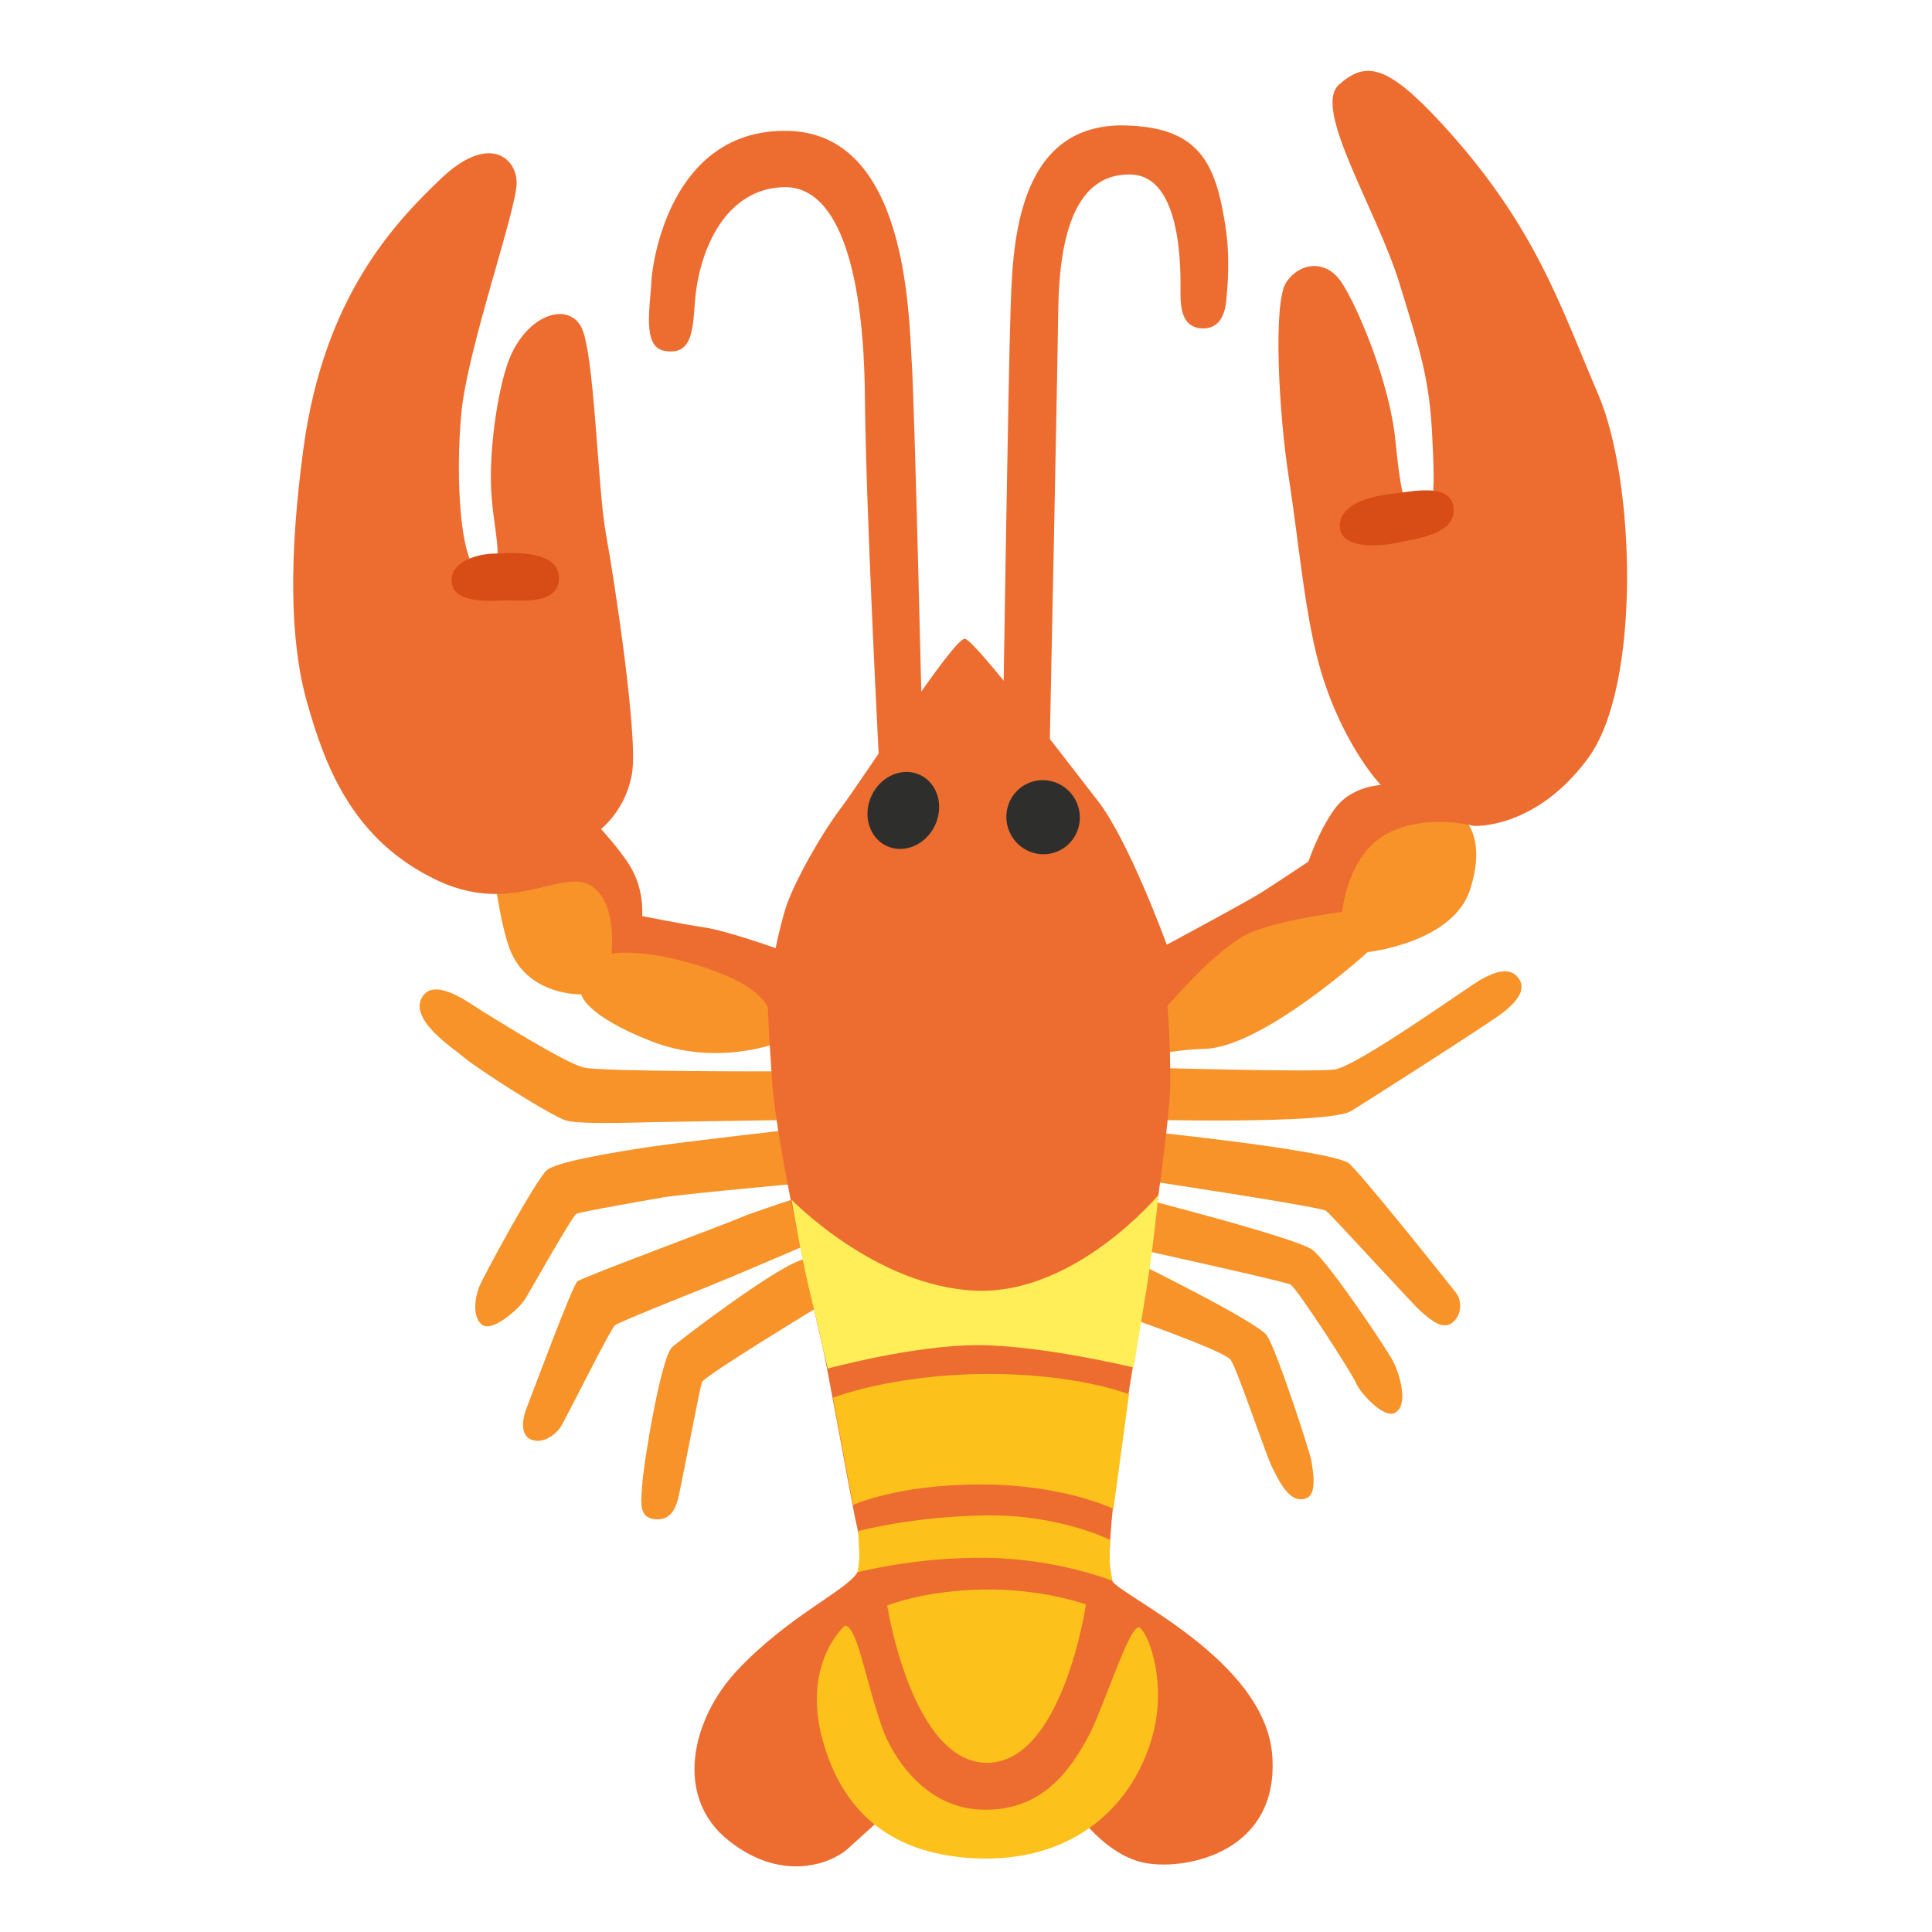
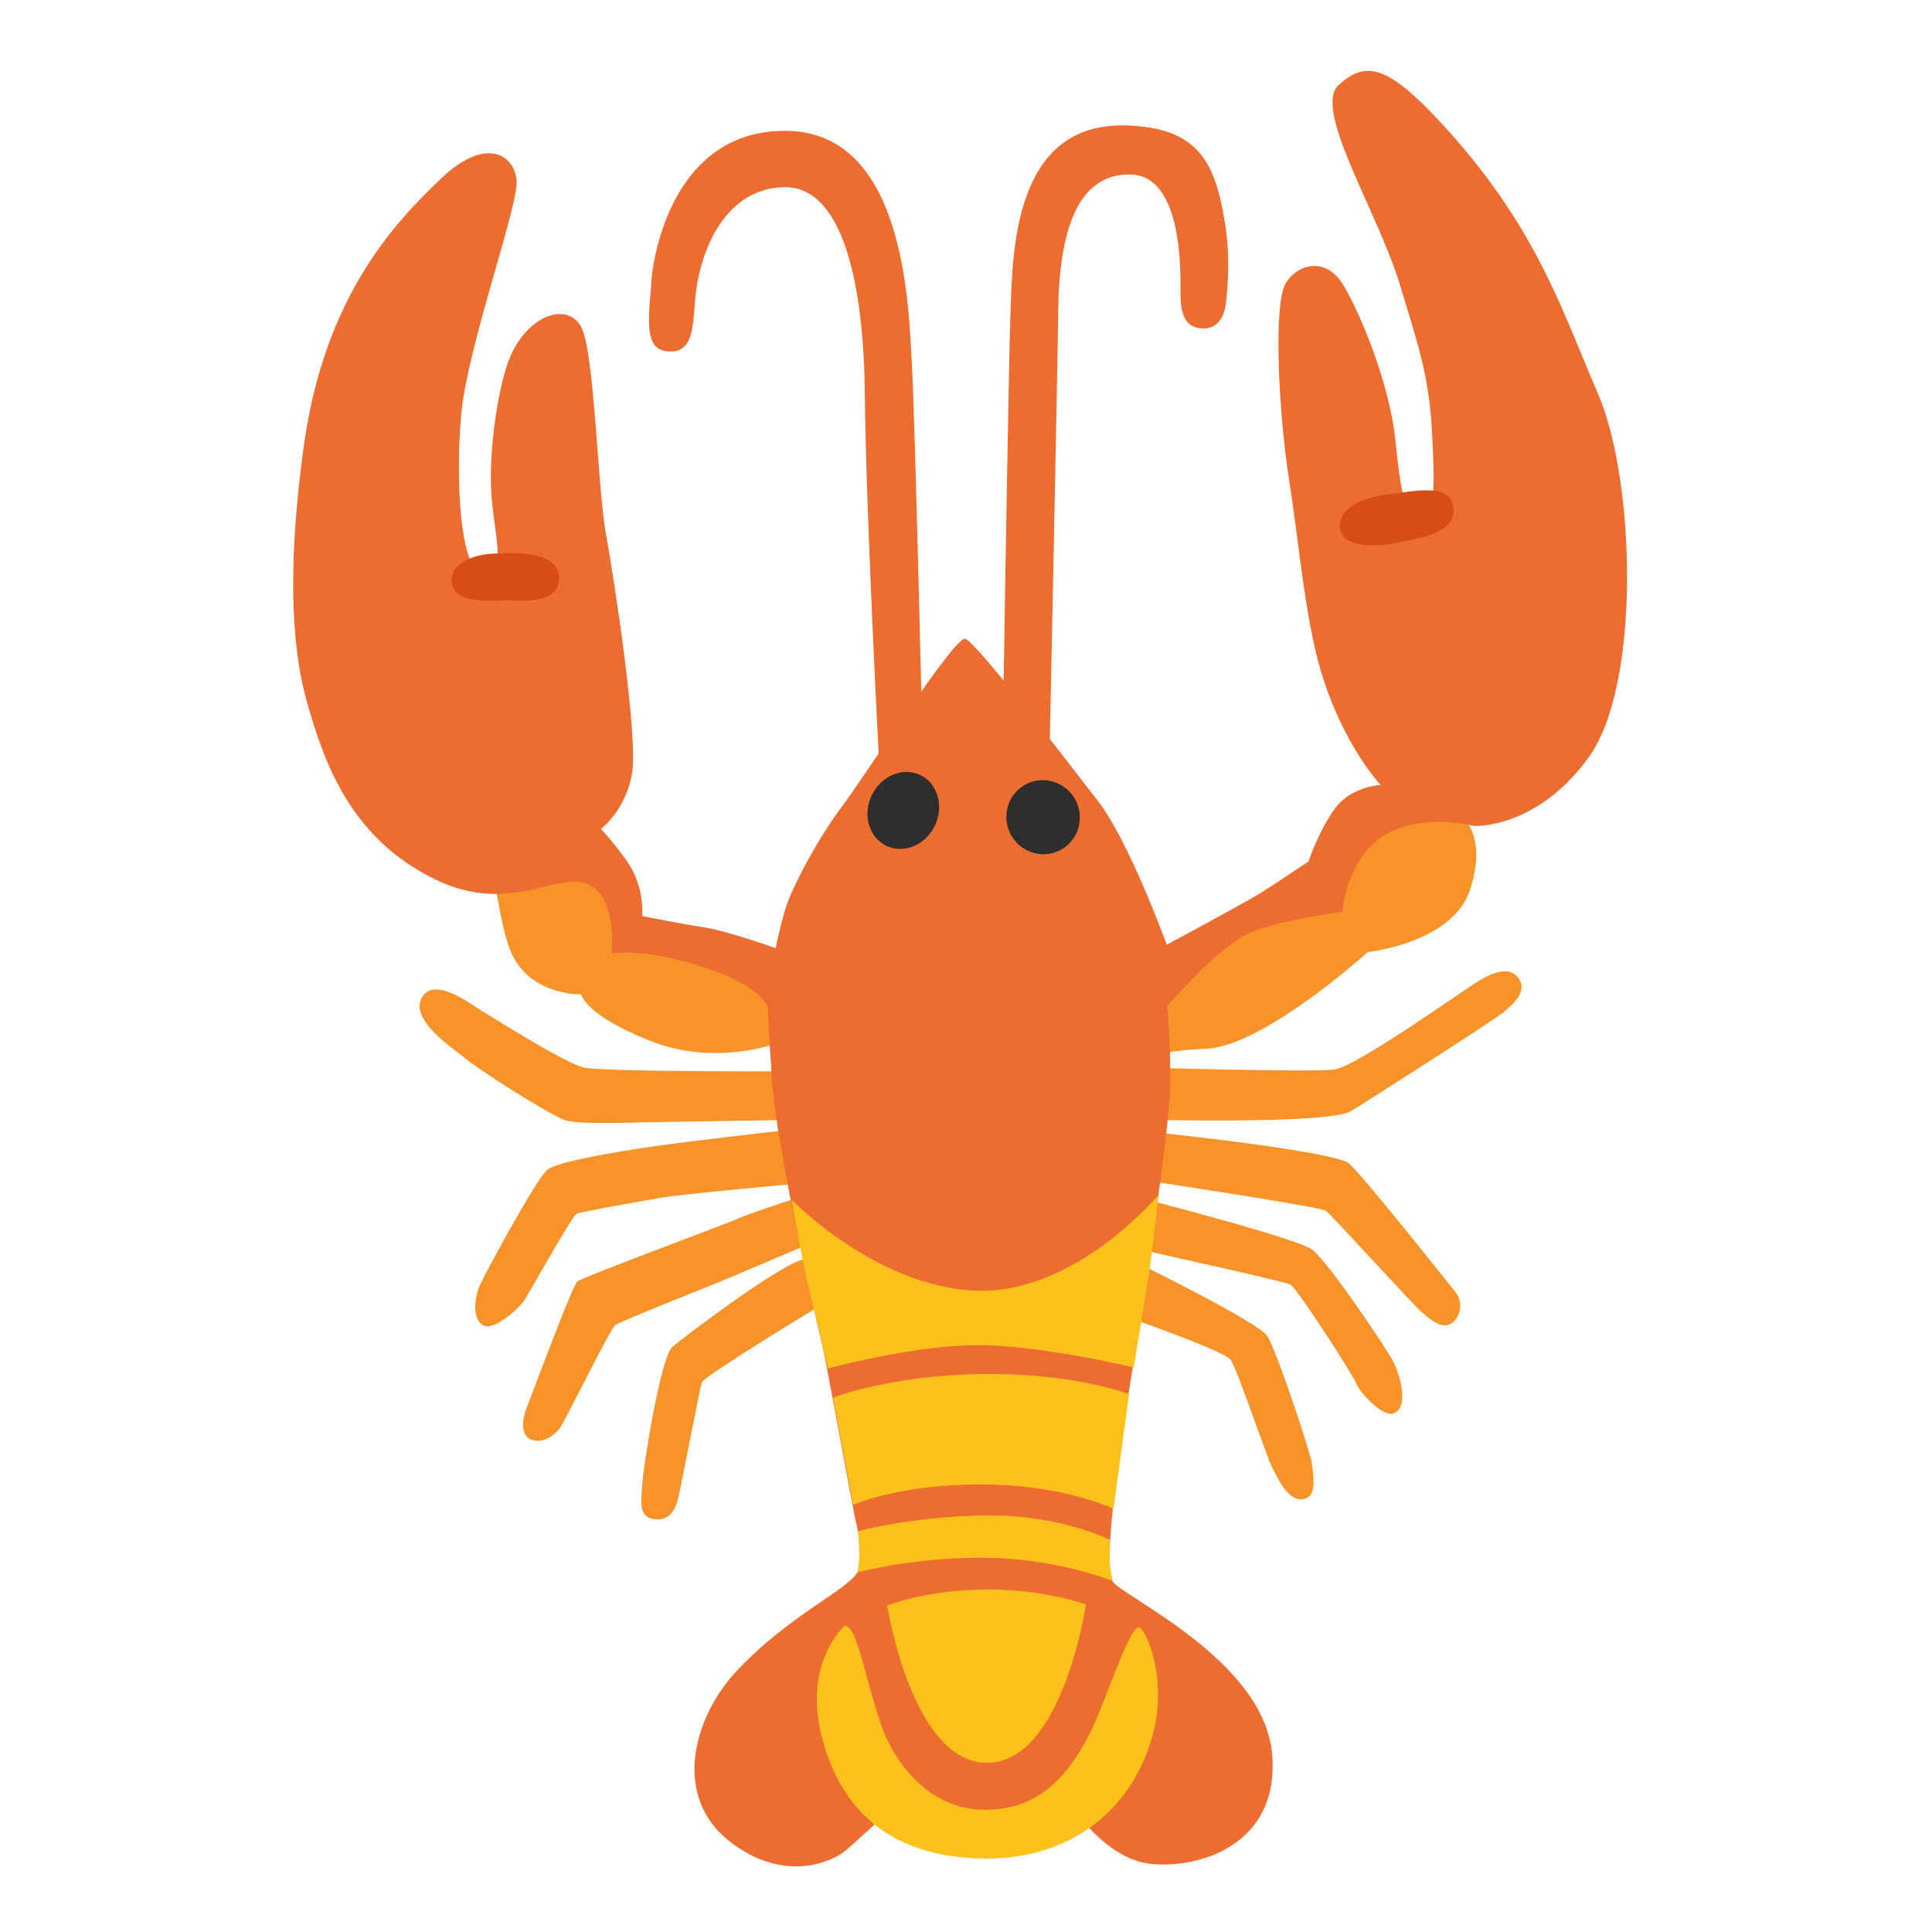
<svg xmlns="http://www.w3.org/2000/svg" version="1.1" id="Layer_3" x="0px" y="0px" viewBox="0 0 128 128" style="enable-background:new 0 0 128 128;" xml:space="preserve">
  <defs id="defs35237" />
  <path style="fill:#f79329" d="M69.2,69.7l10.98-8l6.34-2.77l6.76-6.19c0,0,6.13-0.14,4.12,6.19c-1.13,3.54-6.79,4.15-6.79,4.15  s-6.93,6.3-10.79,6.41c-2.46,0.07-4.5,0.66-4.5,0.66l0.16,0.57c0,0,11.41,0.33,12.92,0.14c1.5-0.19,8.88-5.5,9.73-5.97  c0.84-0.47,1.96-0.93,2.53,0c0.47,0.75-0.26,1.55-1.1,2.21c-0.84,0.66-9.4,6.13-10.07,6.52c-1.55,0.9-14.18,0.55-14.18,0.55  l0.39,0.76c0,0,11.9,1.21,13.59,2.09c0.56,0.29,6.78,8.14,7.16,8.61c0.38,0.47,0.45,1.42-0.19,1.97c-0.67,0.58-1.5-0.19-2.06-0.66  c-0.56-0.47-5.97-6.44-6.35-6.72s-12.52-2.1-12.52-2.1l0.09,1.22c0,0,10.55,2.69,11.54,3.47c1.09,0.86,4.82,6.42,5.31,7.33  s1.09,3.03,0.11,3.48c-0.75,0.35-2.32-1.41-2.53-1.97c-0.21-0.56-3.94-6.34-4.36-6.55c-0.42-0.21-10.28-2.39-10.28-2.39l0.21,0.99  c0,0,7.88,3.87,8.52,4.79c0.63,0.92,2.89,7.81,2.96,8.38s0.39,2.1-0.35,2.39c-1.16,0.46-1.9-1.37-2.25-2.01  c-0.35-0.63-2.32-6.51-2.75-7.14c-0.42-0.63-7.18-2.96-7.18-2.96l-19.99-0.67c0,0-7.74,4.68-7.88,5.1c-0.14,0.42-1.37,6.86-1.55,7.6  c-0.11,0.48-0.39,1.51-1.41,1.48c-1.3-0.04-1.06-1.13-0.99-2.32c0.07-1.2,1.2-8.27,1.97-9.08c0.24-0.25,7.53-5.84,8.87-5.84  c1.34,0,0.92-0.21,0.92-0.21l-0.35-0.95c0,0-5.42,2.32-6.83,2.89c-1.41,0.56-6.09,2.43-6.37,2.64C40.45,88,37.4,94.2,37.1,94.61  c-0.35,0.49-1.16,1.06-1.9,0.77c-0.64-0.24-0.7-1.13-0.28-2.18c0.42-1.06,2.99-8.02,3.34-8.31c0.35-0.28,10.03-3.87,10.8-4.22  c0.77-0.35,4.72-1.62,4.72-1.62l-0.56-0.67c0,0-8.09,0.74-9.29,0.95c-1.2,0.21-5.46,0.95-5.74,1.09c-0.28,0.14-3.06,5.1-3.41,5.67  c-0.35,0.56-2.11,2.18-2.82,1.69c-0.7-0.49-0.49-1.83-0.21-2.53c0.28-0.7,3.8-7.18,4.5-7.74c0.7-0.56,4.58-1.2,6.97-1.55  s9.26-1.13,9.26-1.13l-0.14-0.63c0,0-7,0.11-8.9,0.14c-1.55,0.03-5.27,0.18-6.05-0.14c-1.3-0.53-5.88-3.45-6.83-4.29  c-0.42-0.38-3.63-2.43-2.53-3.94c0.87-1.21,3.17,0.56,3.87,0.99c0.7,0.42,5.53,3.48,6.79,3.77c1.27,0.28,12.85,0.25,12.85,0.25  l-0.21-1.83c0,0-3.94,1.49-8.17-0.16c-4.43-1.73-4.65-3.11-4.65-3.11s-3.52,0.11-4.72-2.96c-0.71-1.82-1.2-5.95-1.2-5.95l8.24,0.21  l1.06,4.29l18.93,6.48L69.2,69.7z" id="path35200" />
  <path style="fill:#ed6c30" d="M56.81,104.16c-0.69,1.21-4.55,2.86-7.98,6.52c-2.99,3.19-4.22,8.35-0.56,11.26  c3.66,2.91,6.95,1.41,7.88,0.56c0.94-0.84,3-2.72,3-2.72l5.91,1.88l6.19-1.69c0,0,1.97,3,4.69,3.47c2.72,0.47,8.82-0.75,8.35-7.13  c-0.47-6.38-10.19-10.63-10.61-11.59c-0.75-1.74,1.22-13.19,1.69-16.1c0.47-2.91,2.14-14.1,2.16-16.71c0.03-3-0.19-5.26-0.19-5.26  s3.2-3.73,5.21-4.72c2.01-0.99,6.37-1.51,6.37-1.51s0.32-3.7,2.89-5.14c2.57-1.44,5.84-0.56,5.84-0.56s4.12,0.25,7.6-4.54  c3.48-4.79,3.1-18.34,0.63-24.07s-4.14-11.22-10.49-18.06c-3.52-3.79-4.93-4.01-6.69-2.43s2.53,8.3,4.02,13.16  c1.37,4.46,1.97,6.29,2.16,9.95c0.17,3.34,0.26,5.22-0.76,5.33c-1.02,0.11-1.29-1.11-1.68-4.95c-0.39-3.84-2.55-8.94-3.6-10.46  c-1.02-1.48-2.75-1.27-3.63,0.07c-0.88,1.34-0.49,8.66,0.18,12.95s1.08,9.35,2.15,12.88c1.48,4.89,3.94,7.46,3.94,7.46  s-1.94,0.07-3.03,1.55c-1.09,1.48-1.76,3.52-1.76,3.52s-2.11,1.41-3.1,2.04c-0.99,0.63-6.29,3.47-6.29,3.47s-2.49-6.87-4.58-9.55  c-2.09-2.67-8.17-10.7-8.8-10.72c-0.77-0.02-6.64,9.13-8.19,11.19c-1.55,2.06-3.26,5.28-3.68,6.66s-0.66,2.65-0.66,2.65  s-3.21-1.15-4.74-1.38c-1.53-0.23-4.11-0.75-4.11-0.75s0.19-1.74-0.84-3.38c-0.65-1.04-1.88-2.39-1.88-2.39s1.67-1.27,2.06-3.73  s-1.17-12.74-1.74-15.84c-0.56-3.1-0.75-12.06-1.64-13.7s-3.47-0.84-4.69,1.97c-0.76,1.76-1.41,5.91-1.27,8.82  c0.14,2.91,1.13,5.49-0.47,5.58s-1.92-6.38-1.5-10.7c0.42-4.32,3.71-13.56,3.66-15.25c-0.05-1.69-1.92-3.19-5.02-0.23  s-7.74,7.84-9.1,17.83c-0.96,7.08-0.94,12.72,0.23,16.85c1.17,4.13,2.96,9.15,8.68,11.83c5.73,2.67,9.08-1.91,10.93,1.17  c0.84,1.41,0.56,3.66,0.56,3.66s2.14-0.45,6.38,0.99c3.61,1.22,3.99,2.58,3.99,2.58s0.01,1.16,0.28,4.97  c0.33,4.65,3.1,16.52,3.33,17.46c0.23,0.94,1.87,9.97,2.16,11.4C57.05,102.24,57.19,103.51,56.81,104.16z" id="path35202" />
  <path style="fill:#ed6c30" d="M44,23.24c1.9,0.36,1.9-1.47,2.04-3.24c0.28-3.59,2.11-7.53,5.91-7.6c3.8-0.07,5.28,6.12,5.35,13.8  s0.92,23.86,0.92,23.86l2.89-1.2c0,0-0.49-21.26-0.7-24.78S60.05,8.81,52.17,8.67s-8.97,9.01-9.01,9.92  C43.09,20.28,42.52,22.96,44,23.24z" id="path35204" />
  <path style="fill:#ed6c30" d="M66.46,47.24c0,0,0.35-22.67,0.49-26.61c0.14-3.94,0.21-12.49,7.6-12.32  c4.97,0.12,5.98,2.58,6.62,6.55c0.35,2.18,0.16,4.13,0.07,5.07c-0.07,0.77-0.38,1.85-1.55,1.83c-1.27-0.03-1.48-1.13-1.48-2.32  s0.21-7.81-3.31-7.88c-3.52-0.07-4.72,3.73-4.79,9.01s-0.56,28.58-0.56,28.58L66.46,47.24z" id="path35206" />
  <path style="fill:#fcc21b" d="M55.97,107.71c0,0-3.03,2.6-1.34,8.02c1.15,3.7,3.8,7.11,10,7.39s10.28-3.17,11.68-7.95  c1.04-3.53-0.14-6.76-0.77-7.32c-0.63-0.56-2.44,5.42-3.5,7.32s-2.91,4.93-7.13,4.72c-3.87-0.19-5.88-3.83-6.41-5.28  C57.31,111.3,56.81,107.71,55.97,107.71z" id="path35208" />
  <path style="fill:#fcc21b" d="M58.78,106.37c0,0,2.39-0.99,6.34-1.06c3.94-0.07,6.83,0.99,6.83,0.99s-1.55,10.49-6.55,10.49  S58.78,106.37,58.78,106.37z" id="path35210" />
  <path style="fill:#fcc21b" d="M56.86,101.44c0,0,0.05,1.03,0.07,1.53c0.02,0.49-0.12,1.2-0.12,1.2s3.87-1.03,8.59-0.96  s8.31,1.53,8.31,1.53s-0.2-0.92-0.19-1.45c0.01-0.54,0.02-1.27,0.02-1.27s-3.36-1.69-8.21-1.62  C60.47,100.46,56.86,101.44,56.86,101.44z" id="path35212" />
  <path style="fill:#fcc21b" d="M55.19,92.6c0,0,3.8-1.5,9.92-1.57s9.69,1.34,9.69,1.34l-1.03,7.6c0,0-3.24-1.62-8.8-1.62  s-8.45,1.36-8.45,1.36L55.19,92.6z" id="path35214" />
-   <path style="fill:#ffee58" d="M54.84,90.67c0,0,5.7-1.55,9.92-1.55c4.22,0,10.35,1.48,10.35,1.48s0.45-2.72,0.87-5.33  c0.42-2.6,0.77-6.1,0.77-6.1s-5.51,6.62-12.13,6.34c-6.62-0.28-12.18-6.03-12.18-6.03s0.63,3.71,1.24,6.24  C54.19,87.79,54.84,90.67,54.84,90.67z" id="path35218" />
+   <path style="fill:#fcc21b" d="M54.84,90.67c0,0,5.7-1.55,9.92-1.55c4.22,0,10.35,1.48,10.35,1.48s0.45-2.72,0.87-5.33  c0.42-2.6,0.77-6.1,0.77-6.1s-5.51,6.62-12.13,6.34c-6.62-0.28-12.18-6.03-12.18-6.03s0.63,3.71,1.24,6.24  C54.19,87.79,54.84,90.67,54.84,90.67z" id="path35218" />
  <ellipse transform="matrix(0.9114 -0.4115 0.4115 0.9114 -16.1574 33.2374)" style="fill:#2E2F2D;" cx="69.11" cy="54.14" rx="2.43" ry="2.46" id="ellipse35224" />
  <ellipse transform="matrix(0.4301 -0.9028 0.9028 0.4301 -14.3747 84.6299)" style="fill:#2E2F2D;" cx="59.85" cy="53.7" rx="2.6" ry="2.32" id="ellipse35226" />
  <path style="fill:#d84c15" d="M92.43,35.98c1.45-0.31,4.01-0.56,3.87-2.32c-0.14-1.76-2.89-1.06-4.22-0.92  c-1.34,0.14-3.38,0.7-3.31,2.18S91.45,36.19,92.43,35.98z" id="path35230" />
  <path style="fill:#d84c15" d="M33.3,39.78c0.92-0.05,3.8,0.42,3.73-1.55s-3.73-1.55-4.36-1.55c-0.63,0-2.75,0.35-2.75,1.76  S31.9,39.85,33.3,39.78z" id="path35232" />
</svg>
